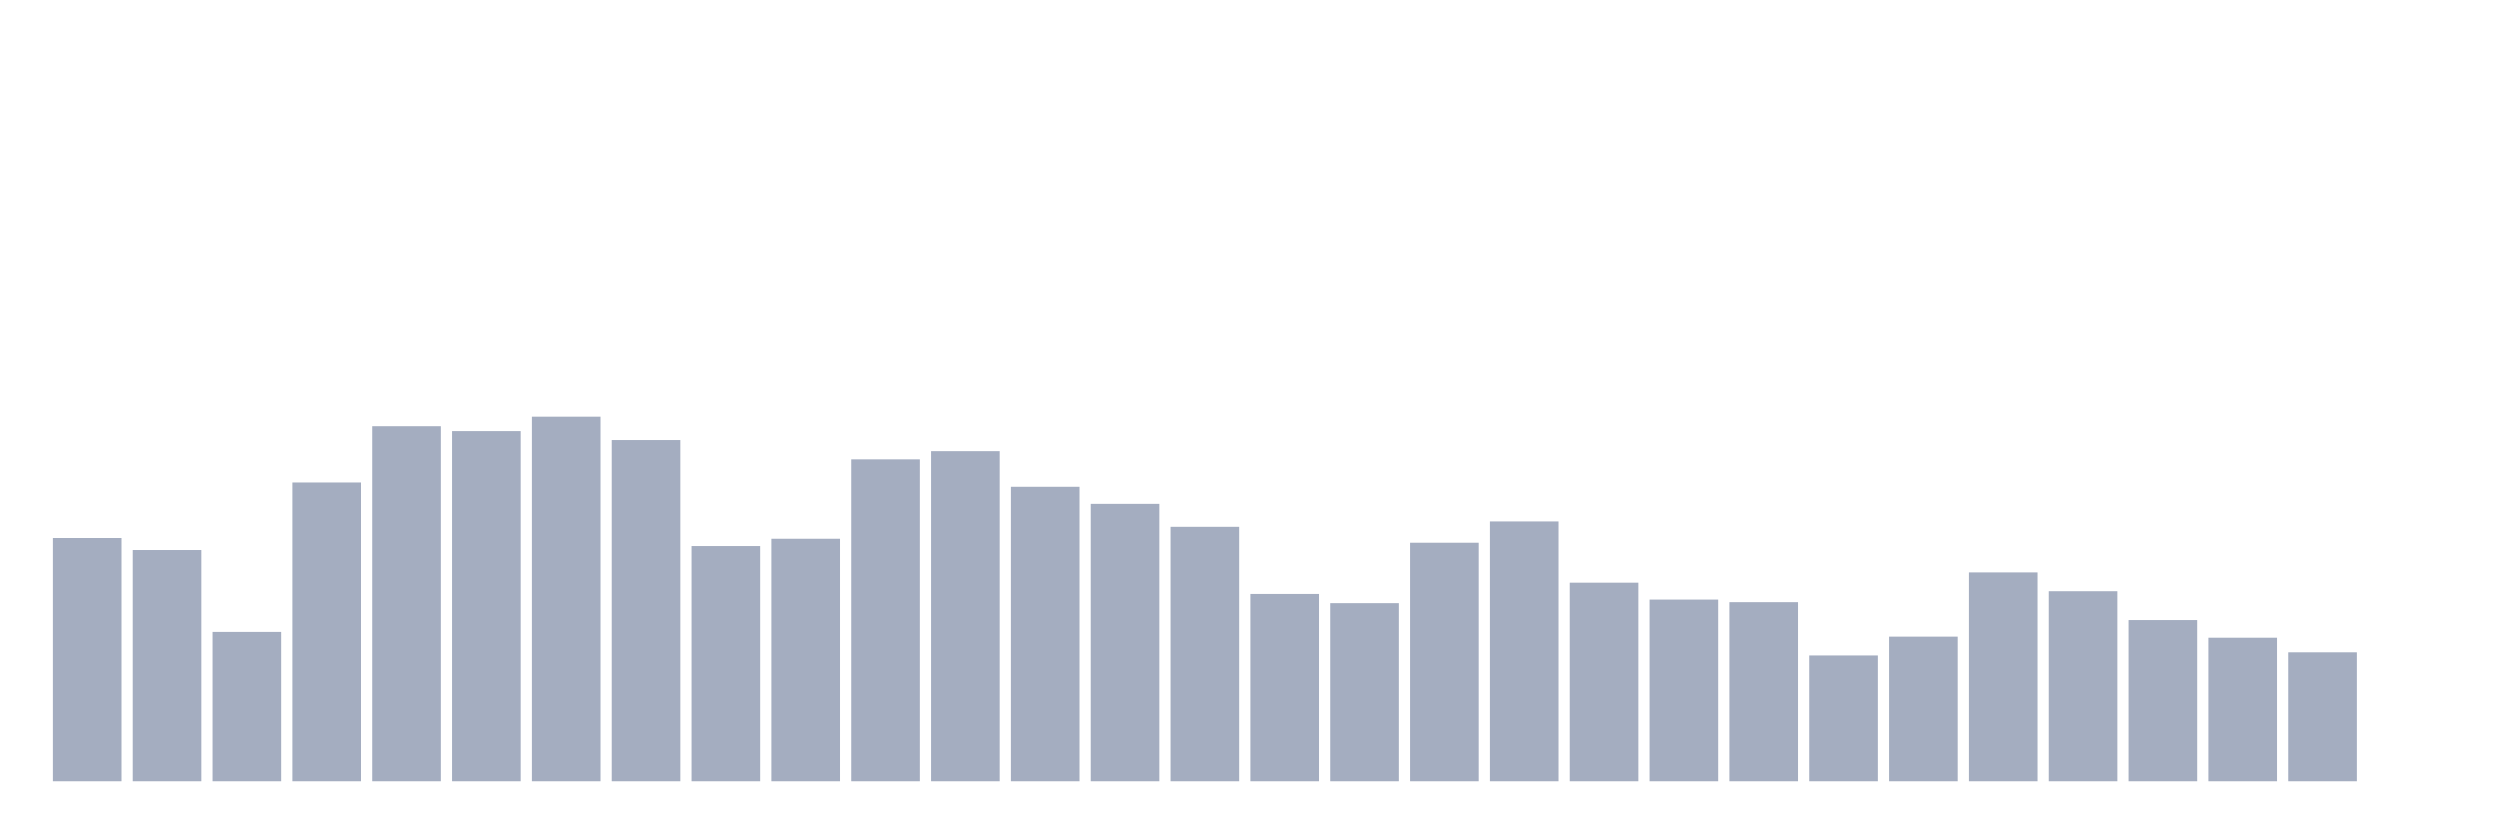
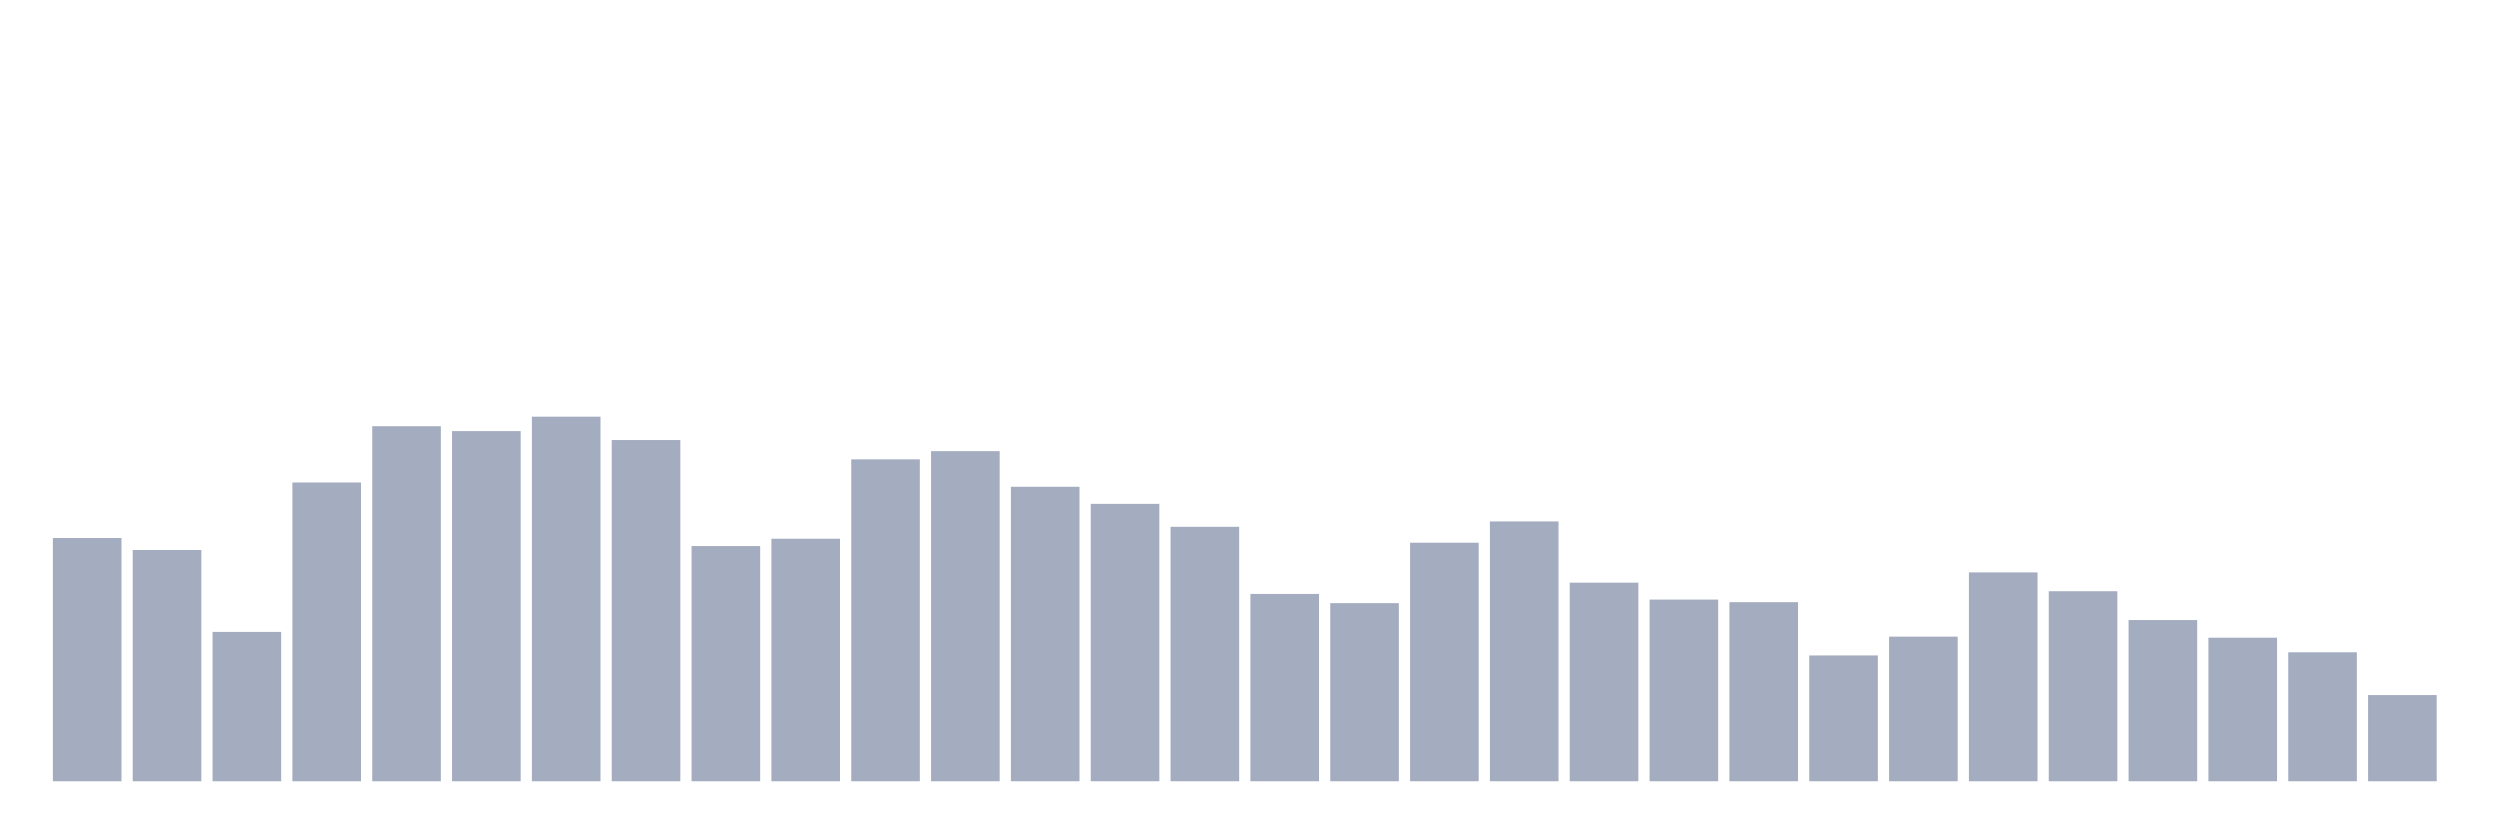
<svg xmlns="http://www.w3.org/2000/svg" viewBox="0 0 480 160">
  <g transform="translate(10,10)">
    <rect class="bar" x="0.153" width="13.175" y="93.296" height="46.704" fill="rgb(164,173,192)" />
    <rect class="bar" x="15.482" width="13.175" y="95.604" height="44.396" fill="rgb(164,173,192)" />
    <rect class="bar" x="30.81" width="13.175" y="111.325" height="28.675" fill="rgb(164,173,192)" />
    <rect class="bar" x="46.138" width="13.175" y="82.635" height="57.365" fill="rgb(164,173,192)" />
    <rect class="bar" x="61.466" width="13.175" y="71.83" height="68.17" fill="rgb(164,173,192)" />
    <rect class="bar" x="76.794" width="13.175" y="72.769" height="67.231" fill="rgb(164,173,192)" />
    <rect class="bar" x="92.123" width="13.175" y="70" height="70" fill="rgb(164,173,192)" />
    <rect class="bar" x="107.451" width="13.175" y="74.487" height="65.513" fill="rgb(164,173,192)" />
    <rect class="bar" x="122.779" width="13.175" y="94.84" height="45.16" fill="rgb(164,173,192)" />
    <rect class="bar" x="138.107" width="13.175" y="93.439" height="46.561" fill="rgb(164,173,192)" />
    <rect class="bar" x="153.436" width="13.175" y="78.195" height="61.805" fill="rgb(164,173,192)" />
    <rect class="bar" x="168.764" width="13.175" y="76.62" height="63.38" fill="rgb(164,173,192)" />
    <rect class="bar" x="184.092" width="13.175" y="83.462" height="56.538" fill="rgb(164,173,192)" />
    <rect class="bar" x="199.42" width="13.175" y="86.74" height="53.26" fill="rgb(164,173,192)" />
    <rect class="bar" x="214.748" width="13.175" y="91.148" height="48.852" fill="rgb(164,173,192)" />
    <rect class="bar" x="230.077" width="13.175" y="104.037" height="35.963" fill="rgb(164,173,192)" />
    <rect class="bar" x="245.405" width="13.175" y="105.804" height="34.196" fill="rgb(164,173,192)" />
    <rect class="bar" x="260.733" width="13.175" y="94.203" height="45.797" fill="rgb(164,173,192)" />
    <rect class="bar" x="276.061" width="13.175" y="90.114" height="49.886" fill="rgb(164,173,192)" />
    <rect class="bar" x="291.39" width="13.175" y="101.873" height="38.127" fill="rgb(164,173,192)" />
    <rect class="bar" x="306.718" width="13.175" y="105.119" height="34.881" fill="rgb(164,173,192)" />
    <rect class="bar" x="322.046" width="13.175" y="105.613" height="34.387" fill="rgb(164,173,192)" />
    <rect class="bar" x="337.374" width="13.175" y="115.845" height="24.155" fill="rgb(164,173,192)" />
    <rect class="bar" x="352.702" width="13.175" y="112.232" height="27.768" fill="rgb(164,173,192)" />
    <rect class="bar" x="368.031" width="13.175" y="99.9" height="40.1" fill="rgb(164,173,192)" />
    <rect class="bar" x="383.359" width="13.175" y="103.512" height="36.488" fill="rgb(164,173,192)" />
    <rect class="bar" x="398.687" width="13.175" y="109.05" height="30.95" fill="rgb(164,173,192)" />
    <rect class="bar" x="414.015" width="13.175" y="112.439" height="27.561" fill="rgb(164,173,192)" />
    <rect class="bar" x="429.344" width="13.175" y="115.24" height="24.76" fill="rgb(164,173,192)" />
-     <rect class="bar" x="444.672" width="13.175" y="140" height="0" fill="rgb(164,173,192)" />
+     <rect class="bar" x="444.672" width="13.175" y="123.451" height="16.549" fill="rgb(164,173,192)" />
  </g>
</svg>
